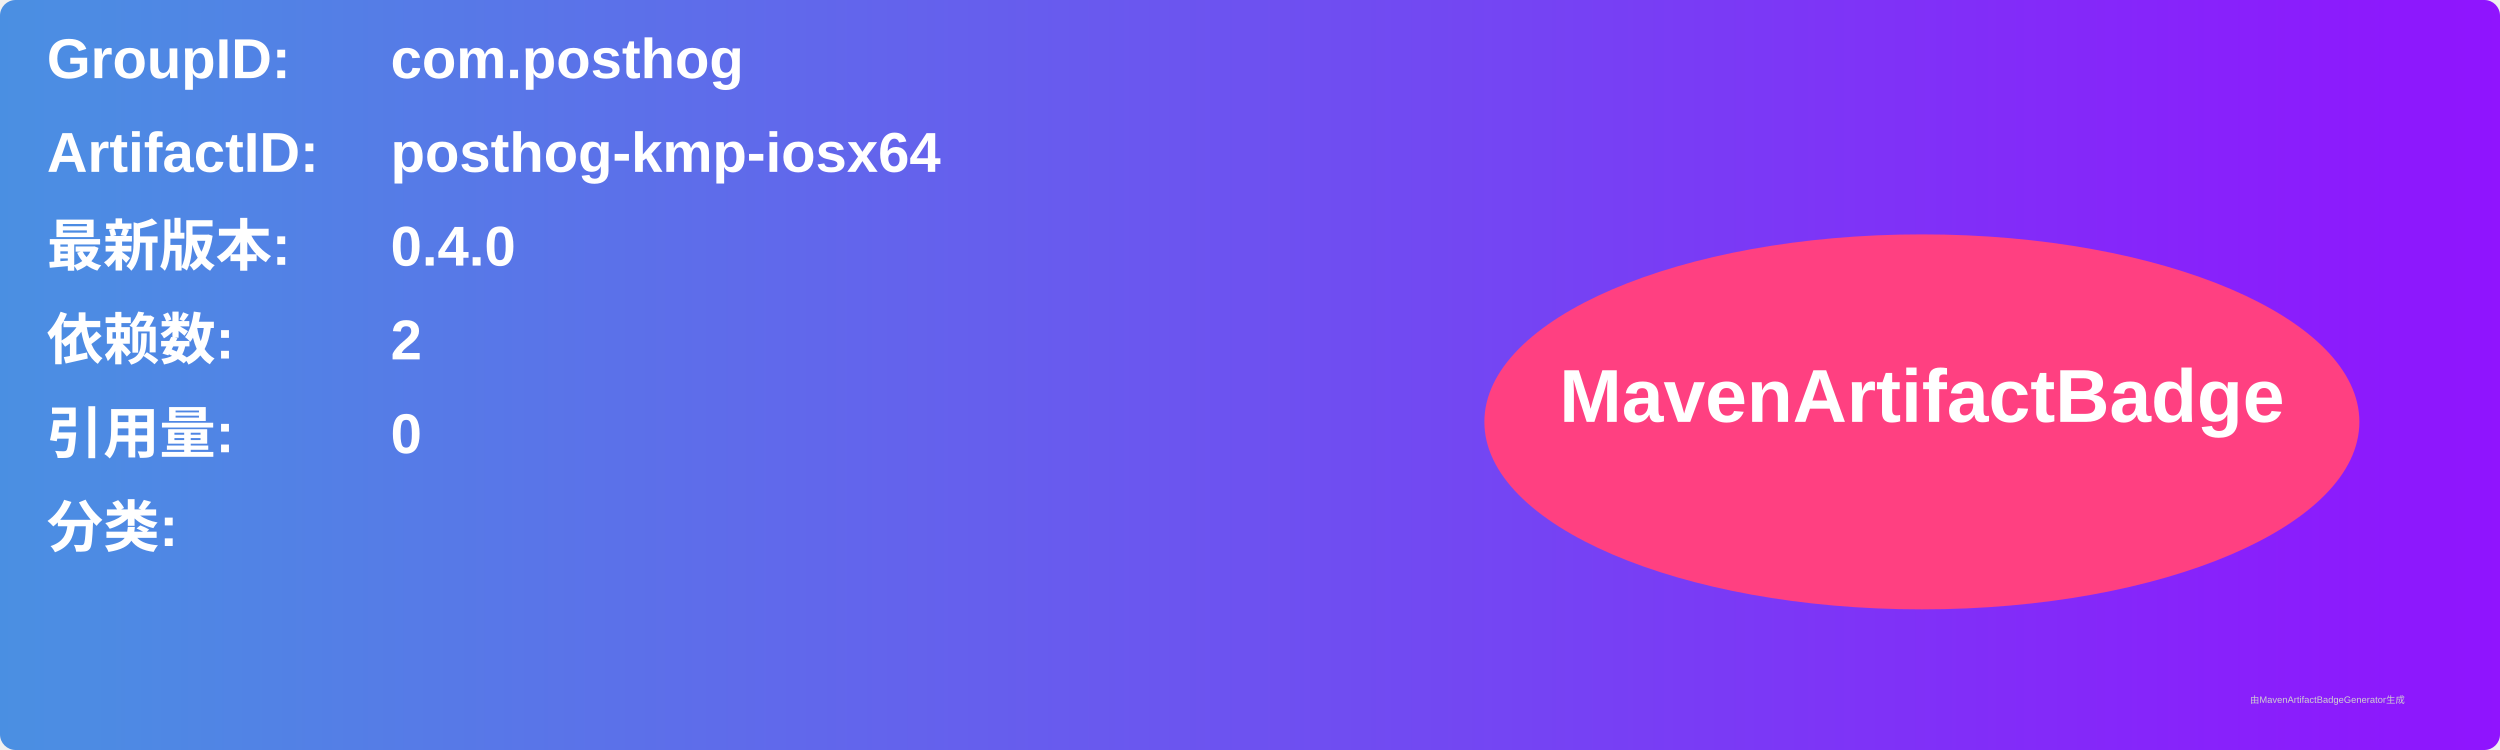
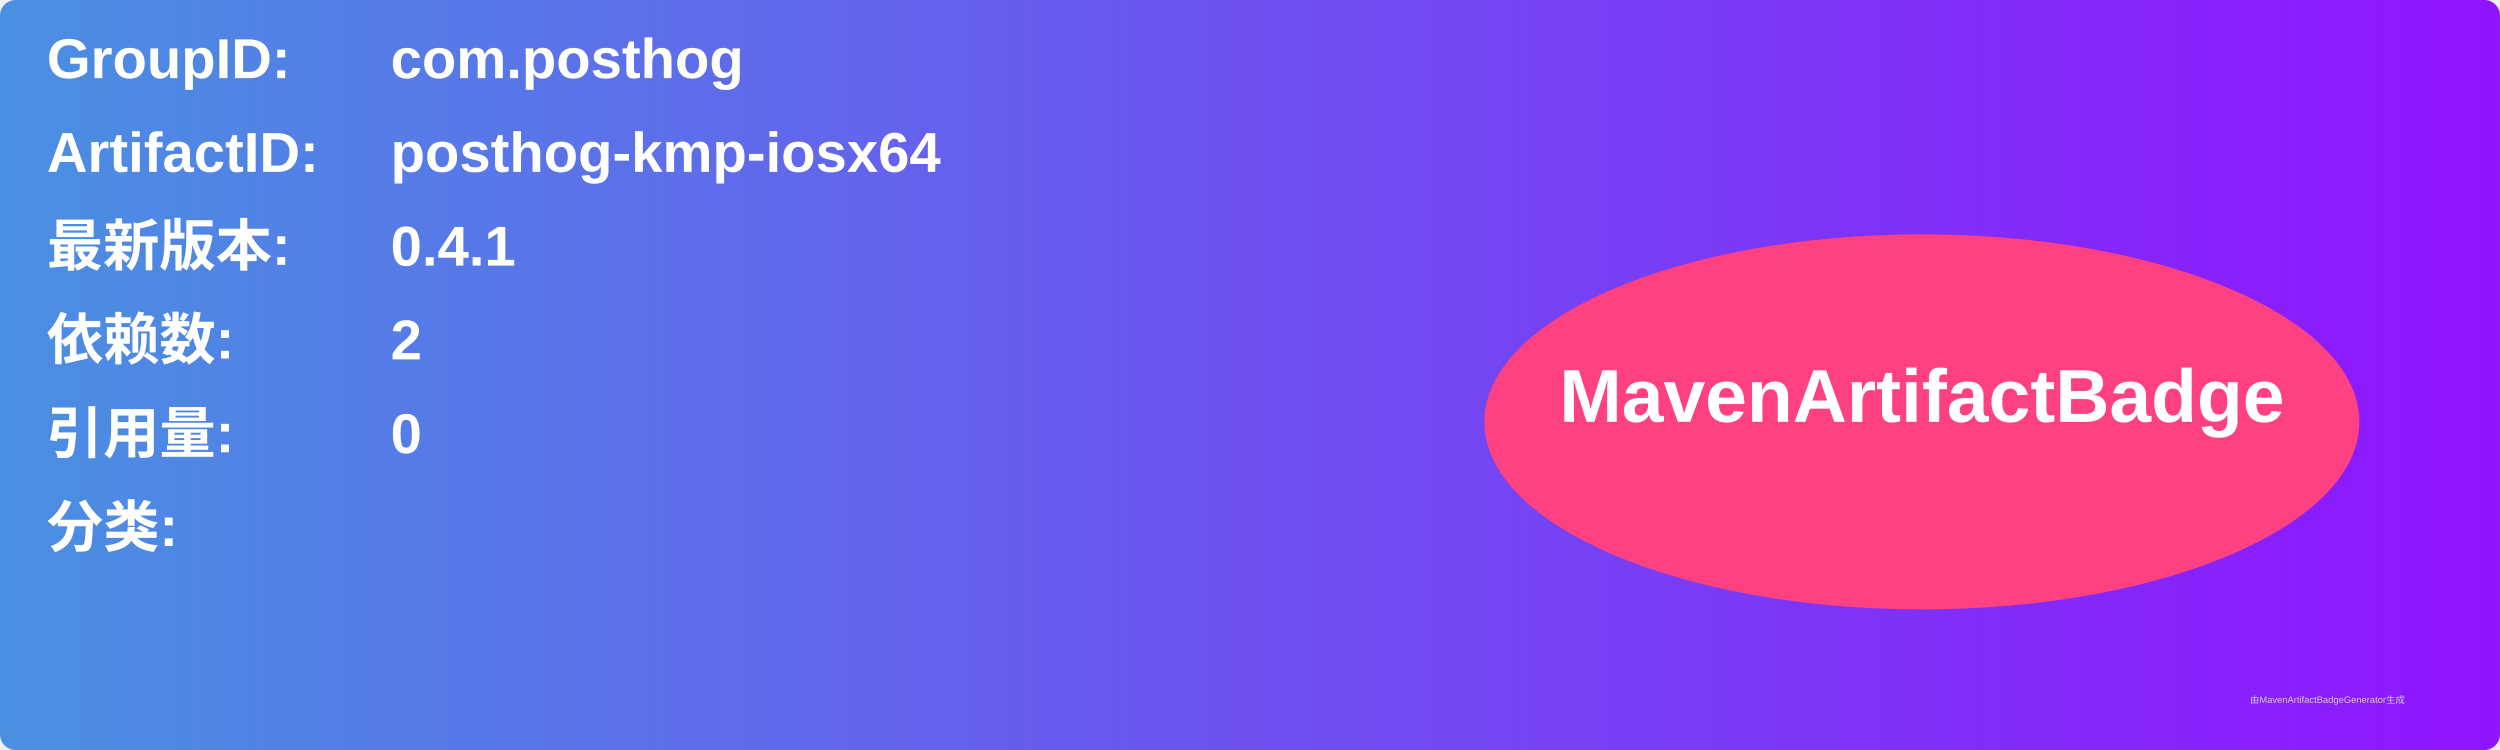
<svg xmlns="http://www.w3.org/2000/svg" width="800" height="240" viewBox="0 0 800 240">
  <linearGradient id="grad" x1="0%" y1="0%" x2="100%" y2="0%">
    <stop offset="0%" stop-color="#4a90e2" />
    <stop offset="100%" stop-color="#9013fe" />
  </linearGradient>
  <rect width="100%" height="100%" rx="5" ry="5" fill="url(#grad)" />
  <g transform="translate(15, 15)">
    <text x="0" y="10" font-family="Arial" font-size="18" fill="white" font-weight="bold" width="260">GroupID:</text>
    <text x="110" y="10" font-family="Arial" font-size="18" fill="white" font-weight="bold" width="460">com.posthog</text>
    <text x="0" y="40" font-family="Arial" font-size="18" fill="white" font-weight="bold" width="260">ArtifactID:</text>
    <text x="110" y="40" font-family="Arial" font-size="18" fill="white" font-weight="bold" width="460">posthog-kmp-iosx64</text>
    <text x="0" y="70" font-family="Arial" font-size="18" fill="white" font-weight="bold">最新版本:</text>
    <text x="110" y="70" font-family="Arial" font-size="18" fill="white" font-weight="bold">
-       <tspan font-weight="bold">0.4.0</tspan>
+       <tspan font-weight="bold">0.4.1</tspan>
    </text>
    <text x="0" y="100" font-family="Arial" font-size="18" fill="white" font-weight="bold">依赖数: </text>
    <text x="110" y="100" font-family="Arial" font-size="18" fill="white">
      <tspan font-weight="bold">2</tspan>
    </text>
    <text x="0" y="130" font-family="Arial" font-size="18" fill="white" font-weight="bold">引用量: </text>
    <text x="110" y="130" font-family="Arial" font-size="18" fill="white">
      <tspan font-weight="bold">0</tspan>
    </text>
    <text x="0" y="160" font-family="Arial" font-size="18" fill="white" font-weight="bold">分类:</text>
    <text x="10" y="190" font-family="Arial" font-size="10" fill="white">
      <tspan font-weight="bold" />
    </text>
    <ellipse cx="600" cy="120" rx="140" ry="60" fill="#ff4081" />
    <text x="600" y="120" text-anchor="middle" font-family="Arial" font-size="24" fill="white" font-weight="bold">MavenArtifactBadge</text>
  </g>
  <text x="720" y="225" font-family="Arial" font-size="3" fill="#d0d0d0">由MavenArtifactBadgeGenerator生成</text>
</svg>
